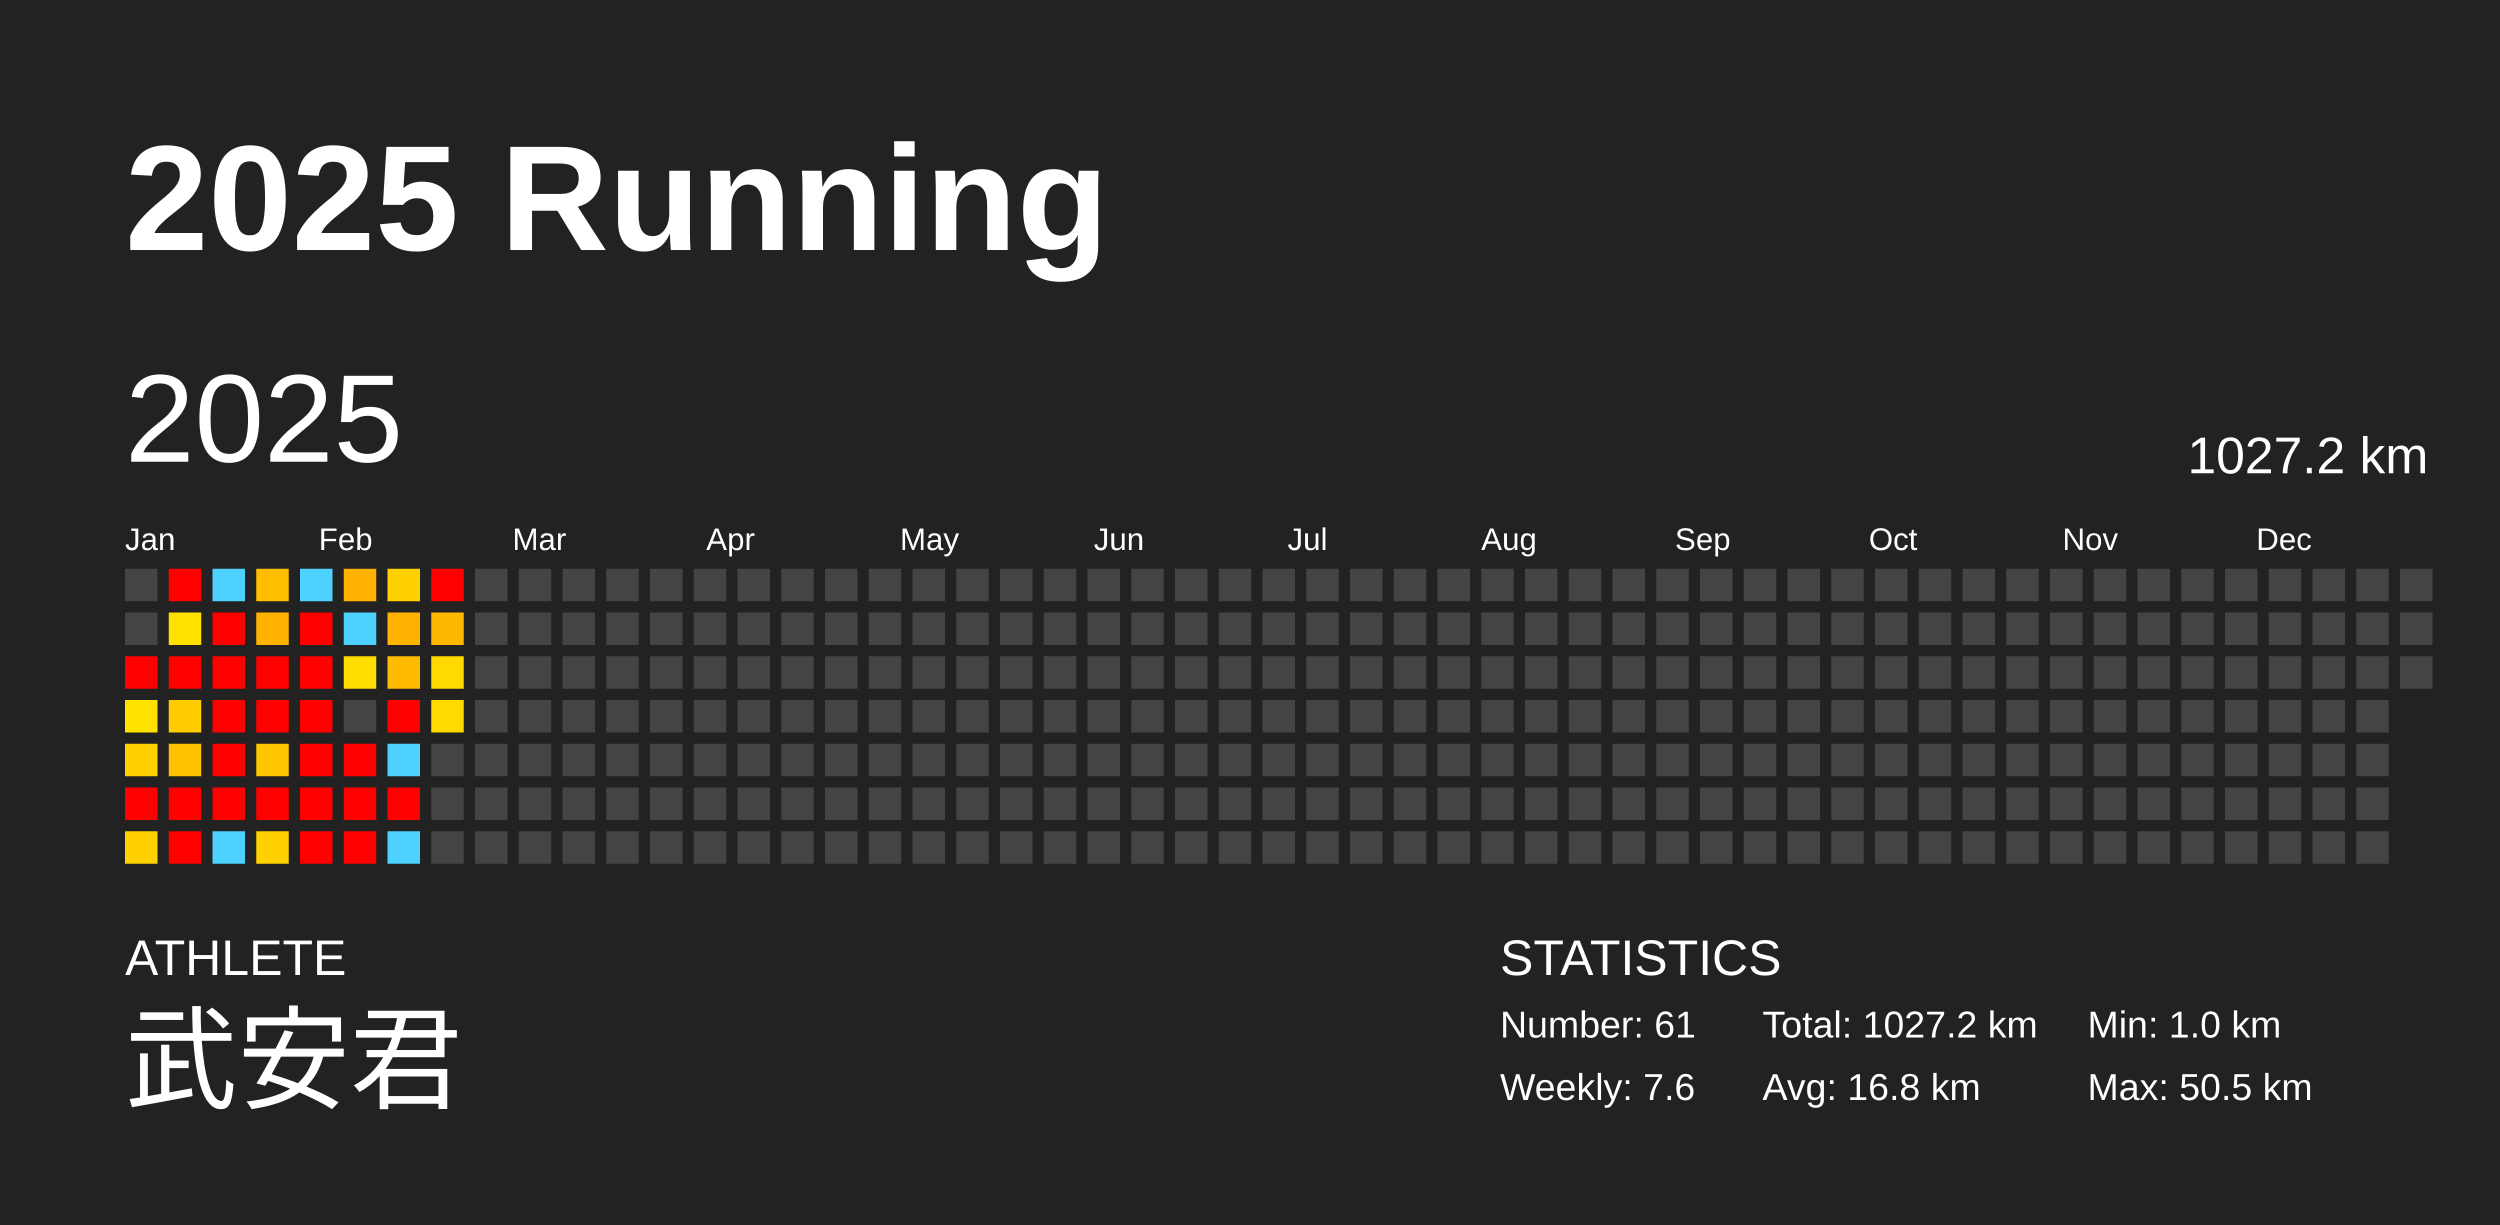
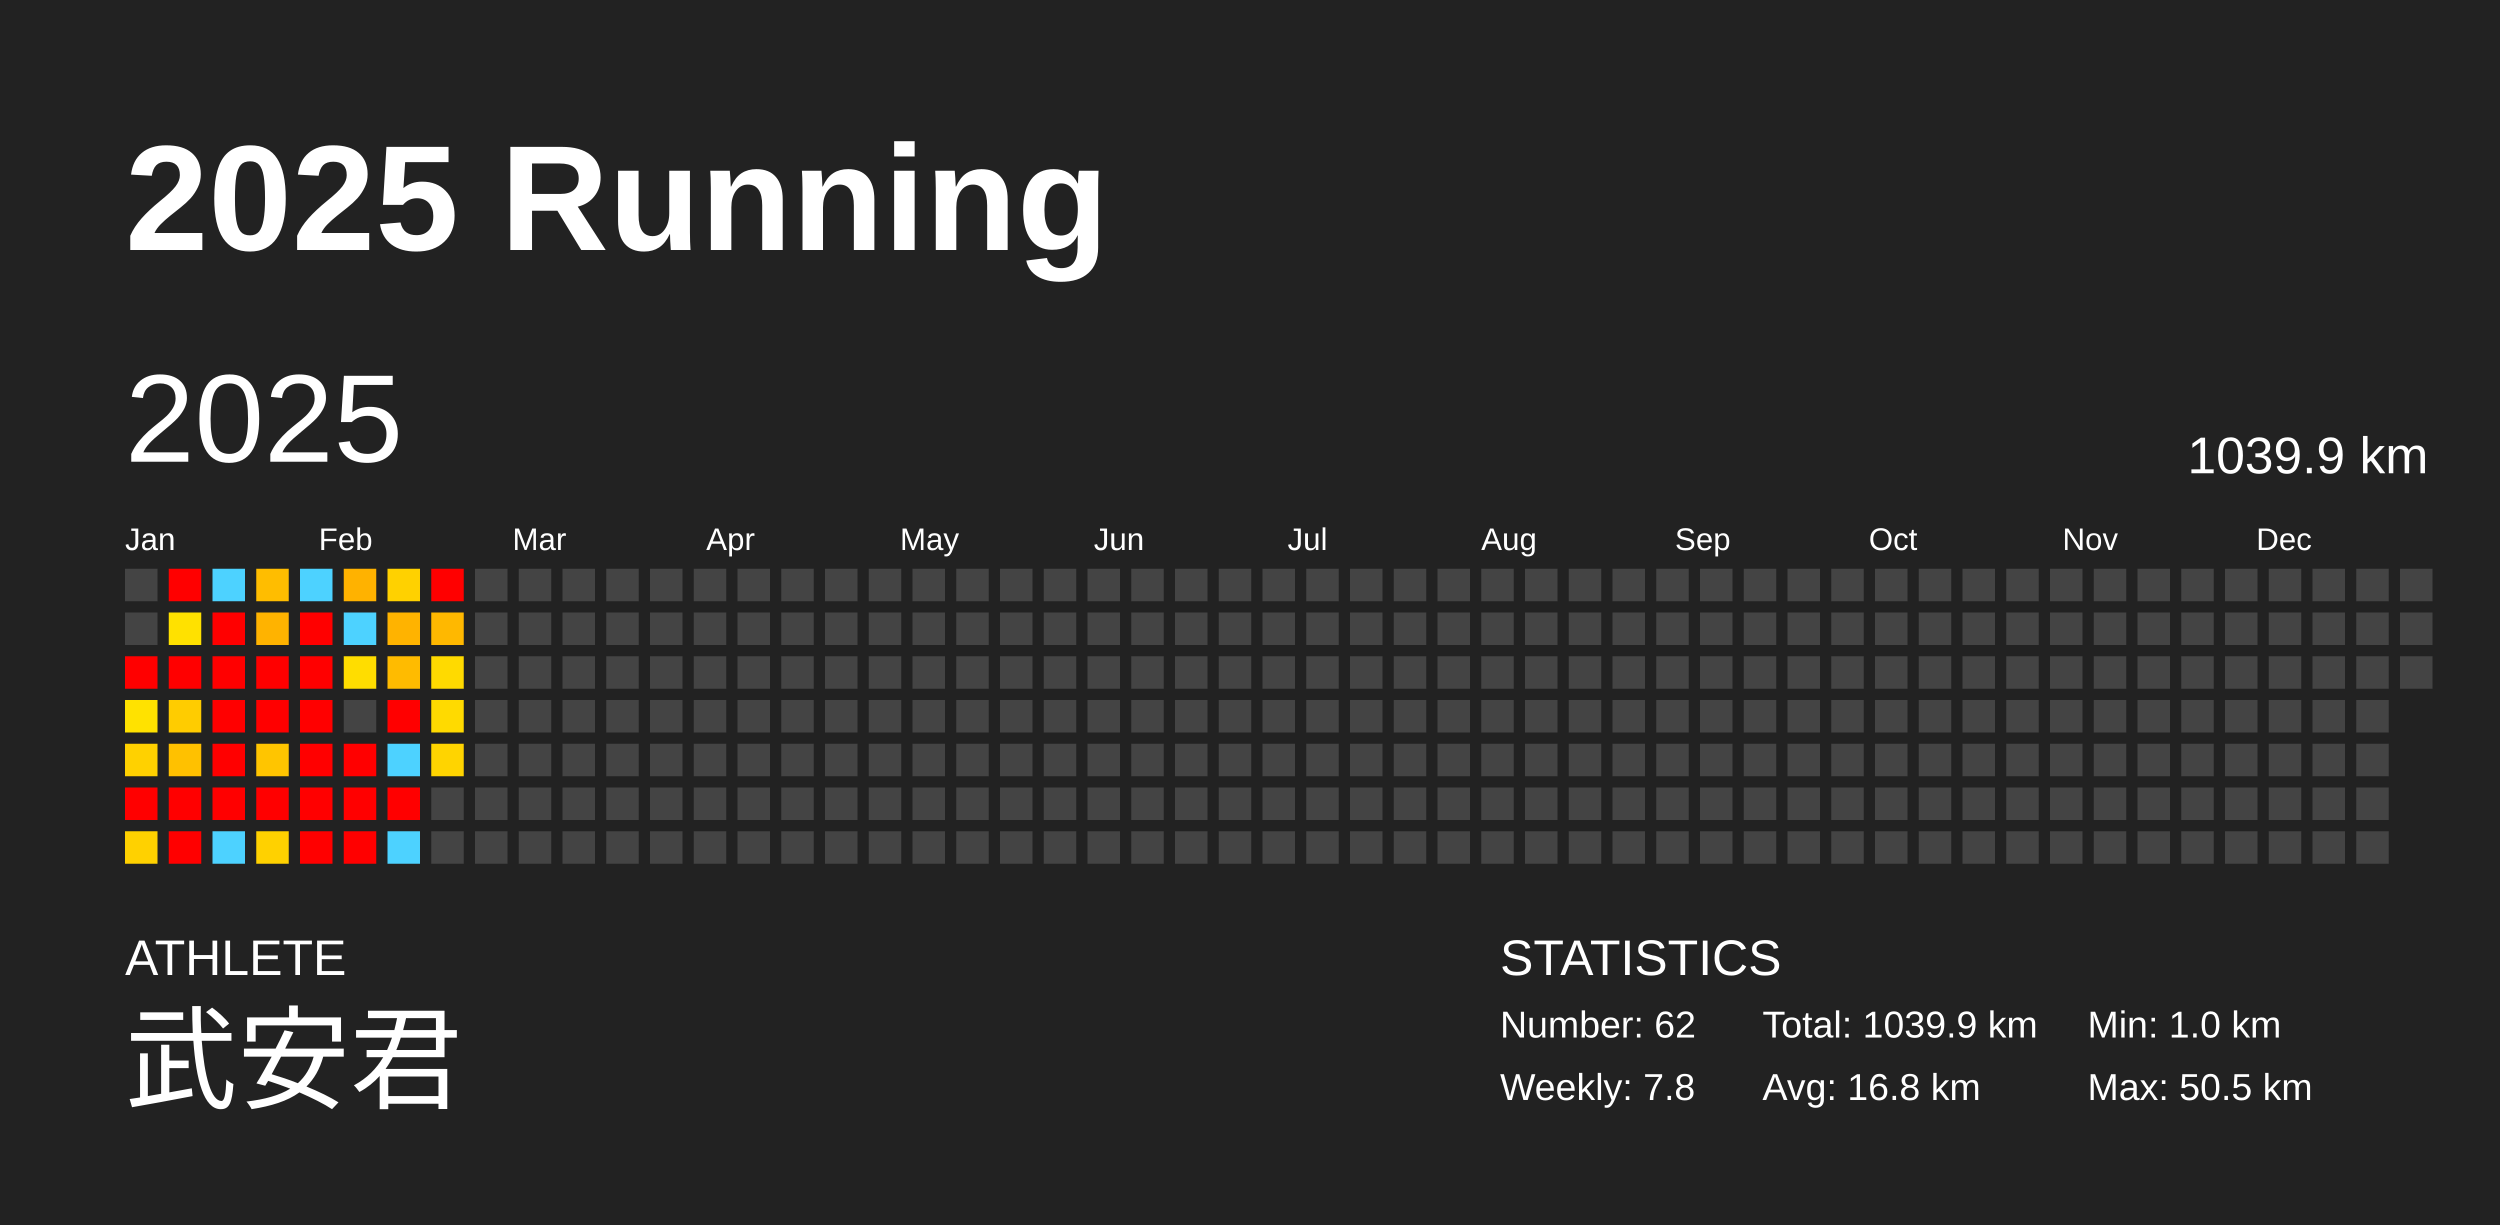
<svg xmlns="http://www.w3.org/2000/svg" baseProfile="full" height="98mm" version="1.1" viewBox="0,0,200,98" width="200mm">
  <defs />
  <rect fill="#222222" height="98" width="200" x="0" y="0" />
  <text fill="#FFFFFF" style="font-size:12px; font-family:Arial; font-weight:bold;" x="10" y="20">2025 Running</text>
  <text fill="#FFFFFF" style="font-size:4px; font-family:Arial" x="10" y="78">ATHLETE</text>
  <text fill="#FFFFFF" style="font-size:9px; font-family:Arial" x="10" y="88">武安君</text>
  <text fill="#FFFFFF" style="font-size:4px; font-family:Arial" x="120" y="78">STATISTICS</text>
-   <text fill="#FFFFFF" style="font-size:3px; font-family:Arial" x="120" y="83">Number: 61</text>
-   <text fill="#FFFFFF" style="font-size:3px; font-family:Arial" x="120" y="88">Weekly: 7.6</text>
-   <text fill="#FFFFFF" style="font-size:3px; font-family:Arial" x="141" y="83">Total: 1027.2 km</text>
+   <text fill="#FFFFFF" style="font-size:3px; font-family:Arial" x="120" y="83">Number: 62</text>
+   <text fill="#FFFFFF" style="font-size:3px; font-family:Arial" x="120" y="88">Weekly: 7.8</text>
+   <text fill="#FFFFFF" style="font-size:3px; font-family:Arial" x="141" y="83">Total: 1039.9 km</text>
  <text fill="#FFFFFF" style="font-size:3px; font-family:Arial" x="141" y="88">Avg: 16.8 km</text>
  <text fill="#FFFFFF" style="font-size:3px; font-family:Arial" x="167" y="83">Min: 1.0 km</text>
  <text fill="#FFFFFF" style="font-size:3px; font-family:Arial" x="167" y="88">Max: 50.5 km</text>
  <text dominant-baseline="hanging" fill="#FFFFFF" style="font-size:10.0px; font-family:Arial;" x="10" y="30">2025</text>
-   <text dominant-baseline="hanging" fill="#FFFFFF" style="font-size:4.125px; font-family:Arial;" x="175" y="35">1027.2 km</text>
+   <text dominant-baseline="hanging" fill="#FFFFFF" style="font-size:4.125px; font-family:Arial;" x="175" y="35">1039.9 km</text>
  <text fill="#FFFFFF" style="font-size:2.5px; font-family:Arial" x="10.0" y="44">Jan</text>
  <text fill="#FFFFFF" style="font-size:2.5px; font-family:Arial" x="25.5" y="44">Feb</text>
  <text fill="#FFFFFF" style="font-size:2.5px; font-family:Arial" x="41.0" y="44">Mar</text>
  <text fill="#FFFFFF" style="font-size:2.5px; font-family:Arial" x="56.5" y="44">Apr</text>
  <text fill="#FFFFFF" style="font-size:2.5px; font-family:Arial" x="72.0" y="44">May</text>
  <text fill="#FFFFFF" style="font-size:2.5px; font-family:Arial" x="87.5" y="44">Jun</text>
  <text fill="#FFFFFF" style="font-size:2.5px; font-family:Arial" x="103.0" y="44">Jul</text>
  <text fill="#FFFFFF" style="font-size:2.5px; font-family:Arial" x="118.5" y="44">Aug</text>
  <text fill="#FFFFFF" style="font-size:2.5px; font-family:Arial" x="134.0" y="44">Sep</text>
  <text fill="#FFFFFF" style="font-size:2.5px; font-family:Arial" x="149.5" y="44">Oct</text>
  <text fill="#FFFFFF" style="font-size:2.5px; font-family:Arial" x="165.0" y="44">Nov</text>
  <text fill="#FFFFFF" style="font-size:2.5px; font-family:Arial" x="180.5" y="44">Dec</text>
  <rect fill="#444444" height="2.6" width="2.6" x="10.0" y="45.5" />
  <rect fill="#444444" height="2.6" width="2.6" x="10.0" y="49.0" />
  <rect fill="red" height="2.6" width="2.6" x="10.0" y="52.5" />
  <rect fill="#ffe200" height="2.6" width="2.6" x="10.0" y="56.0" />
  <rect fill="#ffd100" height="2.6" width="2.6" x="10.0" y="59.5" />
  <rect fill="red" height="2.6" width="2.6" x="10.0" y="63.0" />
  <rect fill="#ffd100" height="2.6" width="2.6" x="10.0" y="66.5" />
  <rect fill="red" height="2.6" width="2.6" x="13.5" y="45.5" />
  <rect fill="#ffe100" height="2.6" width="2.6" x="13.5" y="49.0" />
  <rect fill="red" height="2.6" width="2.6" x="13.5" y="52.5" />
  <rect fill="#ffcc00" height="2.6" width="2.6" x="13.5" y="56.0" />
  <rect fill="#ffc100" height="2.6" width="2.6" x="13.5" y="59.5" />
  <rect fill="red" height="2.6" width="2.6" x="13.5" y="63.0" />
  <rect fill="red" height="2.6" width="2.6" x="13.5" y="66.5" />
  <rect fill="#4dd2ff" height="2.6" width="2.6" x="17.0" y="45.5" />
  <rect fill="red" height="2.6" width="2.6" x="17.0" y="49.0" />
  <rect fill="red" height="2.6" width="2.6" x="17.0" y="52.5" />
  <rect fill="red" height="2.6" width="2.6" x="17.0" y="56.0" />
  <rect fill="red" height="2.6" width="2.6" x="17.0" y="59.5" />
  <rect fill="red" height="2.6" width="2.6" x="17.0" y="63.0" />
  <rect fill="#4dd2ff" height="2.6" width="2.6" x="17.0" y="66.5" />
  <rect fill="#ffbd00" height="2.6" width="2.6" x="20.5" y="45.5" />
  <rect fill="#ffb300" height="2.6" width="2.6" x="20.5" y="49.0" />
  <rect fill="red" height="2.6" width="2.6" x="20.5" y="52.5" />
  <rect fill="red" height="2.6" width="2.6" x="20.5" y="56.0" />
  <rect fill="#ffc500" height="2.6" width="2.6" x="20.5" y="59.5" />
  <rect fill="red" height="2.6" width="2.6" x="20.5" y="63.0" />
  <rect fill="#ffd100" height="2.6" width="2.6" x="20.5" y="66.5" />
  <rect fill="#4dd2ff" height="2.6" width="2.6" x="24.0" y="45.5" />
  <rect fill="red" height="2.6" width="2.6" x="24.0" y="49.0" />
  <rect fill="red" height="2.6" width="2.6" x="24.0" y="52.5" />
  <rect fill="red" height="2.6" width="2.6" x="24.0" y="56.0" />
  <rect fill="red" height="2.6" width="2.6" x="24.0" y="59.5" />
  <rect fill="red" height="2.6" width="2.6" x="24.0" y="63.0" />
  <rect fill="red" height="2.6" width="2.6" x="24.0" y="66.5" />
  <rect fill="#ffb200" height="2.6" width="2.6" x="27.5" y="45.5" />
  <rect fill="#4dd2ff" height="2.6" width="2.6" x="27.5" y="49.0" />
  <rect fill="#ffdd00" height="2.6" width="2.6" x="27.5" y="52.5" />
  <rect fill="#444444" height="2.6" width="2.6" x="27.5" y="56.0" />
  <rect fill="red" height="2.6" width="2.6" x="27.5" y="59.5" />
  <rect fill="red" height="2.6" width="2.6" x="27.5" y="63.0" />
  <rect fill="red" height="2.6" width="2.6" x="27.5" y="66.5" />
  <rect fill="#ffd100" height="2.6" width="2.6" x="31.0" y="45.5" />
  <rect fill="#ffb300" height="2.6" width="2.6" x="31.0" y="49.0" />
  <rect fill="#ffbb00" height="2.6" width="2.6" x="31.0" y="52.5" />
  <rect fill="red" height="2.6" width="2.6" x="31.0" y="56.0" />
  <rect fill="#4dd2ff" height="2.6" width="2.6" x="31.0" y="59.5" />
  <rect fill="red" height="2.6" width="2.6" x="31.0" y="63.0" />
  <rect fill="#4dd2ff" height="2.6" width="2.6" x="31.0" y="66.5" />
  <rect fill="red" height="2.6" width="2.6" x="34.5" y="45.5" />
  <rect fill="#ffb800" height="2.6" width="2.6" x="34.5" y="49.0" />
  <rect fill="#ffda00" height="2.6" width="2.6" x="34.5" y="52.5" />
  <rect fill="#ffda00" height="2.6" width="2.6" x="34.5" y="56.0" />
-   <rect fill="#444444" height="2.6" width="2.6" x="34.5" y="59.5" />
+   <rect fill="#ffd400" height="2.6" width="2.6" x="34.5" y="59.5" />
  <rect fill="#444444" height="2.6" width="2.6" x="34.5" y="63.0" />
  <rect fill="#444444" height="2.6" width="2.6" x="34.5" y="66.5" />
  <rect fill="#444444" height="2.6" width="2.6" x="38.0" y="45.5" />
  <rect fill="#444444" height="2.6" width="2.6" x="38.0" y="49.0" />
  <rect fill="#444444" height="2.6" width="2.6" x="38.0" y="52.5" />
  <rect fill="#444444" height="2.6" width="2.6" x="38.0" y="56.0" />
  <rect fill="#444444" height="2.6" width="2.6" x="38.0" y="59.5" />
  <rect fill="#444444" height="2.6" width="2.6" x="38.0" y="63.0" />
  <rect fill="#444444" height="2.6" width="2.6" x="38.0" y="66.5" />
  <rect fill="#444444" height="2.6" width="2.6" x="41.5" y="45.5" />
  <rect fill="#444444" height="2.6" width="2.6" x="41.5" y="49.0" />
  <rect fill="#444444" height="2.6" width="2.6" x="41.5" y="52.5" />
  <rect fill="#444444" height="2.6" width="2.6" x="41.5" y="56.0" />
  <rect fill="#444444" height="2.6" width="2.6" x="41.5" y="59.5" />
  <rect fill="#444444" height="2.6" width="2.6" x="41.5" y="63.0" />
  <rect fill="#444444" height="2.6" width="2.6" x="41.5" y="66.5" />
  <rect fill="#444444" height="2.6" width="2.6" x="45.0" y="45.5" />
  <rect fill="#444444" height="2.6" width="2.6" x="45.0" y="49.0" />
  <rect fill="#444444" height="2.6" width="2.6" x="45.0" y="52.5" />
  <rect fill="#444444" height="2.6" width="2.6" x="45.0" y="56.0" />
  <rect fill="#444444" height="2.6" width="2.6" x="45.0" y="59.5" />
  <rect fill="#444444" height="2.6" width="2.6" x="45.0" y="63.0" />
  <rect fill="#444444" height="2.6" width="2.6" x="45.0" y="66.5" />
  <rect fill="#444444" height="2.6" width="2.6" x="48.5" y="45.5" />
  <rect fill="#444444" height="2.6" width="2.6" x="48.5" y="49.0" />
  <rect fill="#444444" height="2.6" width="2.6" x="48.5" y="52.5" />
  <rect fill="#444444" height="2.6" width="2.6" x="48.5" y="56.0" />
  <rect fill="#444444" height="2.6" width="2.6" x="48.5" y="59.5" />
  <rect fill="#444444" height="2.6" width="2.6" x="48.5" y="63.0" />
  <rect fill="#444444" height="2.6" width="2.6" x="48.5" y="66.5" />
  <rect fill="#444444" height="2.6" width="2.6" x="52.0" y="45.5" />
  <rect fill="#444444" height="2.6" width="2.6" x="52.0" y="49.0" />
  <rect fill="#444444" height="2.6" width="2.6" x="52.0" y="52.5" />
  <rect fill="#444444" height="2.6" width="2.6" x="52.0" y="56.0" />
  <rect fill="#444444" height="2.6" width="2.6" x="52.0" y="59.5" />
  <rect fill="#444444" height="2.6" width="2.6" x="52.0" y="63.0" />
  <rect fill="#444444" height="2.6" width="2.6" x="52.0" y="66.5" />
  <rect fill="#444444" height="2.6" width="2.6" x="55.5" y="45.5" />
  <rect fill="#444444" height="2.6" width="2.6" x="55.5" y="49.0" />
  <rect fill="#444444" height="2.6" width="2.6" x="55.5" y="52.5" />
  <rect fill="#444444" height="2.6" width="2.6" x="55.5" y="56.0" />
  <rect fill="#444444" height="2.6" width="2.6" x="55.5" y="59.5" />
  <rect fill="#444444" height="2.6" width="2.6" x="55.5" y="63.0" />
  <rect fill="#444444" height="2.6" width="2.6" x="55.5" y="66.5" />
  <rect fill="#444444" height="2.6" width="2.6" x="59.0" y="45.5" />
  <rect fill="#444444" height="2.6" width="2.6" x="59.0" y="49.0" />
  <rect fill="#444444" height="2.6" width="2.6" x="59.0" y="52.5" />
  <rect fill="#444444" height="2.6" width="2.6" x="59.0" y="56.0" />
  <rect fill="#444444" height="2.6" width="2.6" x="59.0" y="59.5" />
  <rect fill="#444444" height="2.6" width="2.6" x="59.0" y="63.0" />
  <rect fill="#444444" height="2.6" width="2.6" x="59.0" y="66.5" />
  <rect fill="#444444" height="2.6" width="2.6" x="62.5" y="45.5" />
  <rect fill="#444444" height="2.6" width="2.6" x="62.5" y="49.0" />
  <rect fill="#444444" height="2.6" width="2.6" x="62.5" y="52.5" />
  <rect fill="#444444" height="2.6" width="2.6" x="62.5" y="56.0" />
  <rect fill="#444444" height="2.6" width="2.6" x="62.5" y="59.5" />
  <rect fill="#444444" height="2.6" width="2.6" x="62.5" y="63.0" />
  <rect fill="#444444" height="2.6" width="2.6" x="62.5" y="66.5" />
  <rect fill="#444444" height="2.6" width="2.6" x="66.0" y="45.5" />
  <rect fill="#444444" height="2.6" width="2.6" x="66.0" y="49.0" />
  <rect fill="#444444" height="2.6" width="2.6" x="66.0" y="52.5" />
  <rect fill="#444444" height="2.6" width="2.6" x="66.0" y="56.0" />
  <rect fill="#444444" height="2.6" width="2.6" x="66.0" y="59.5" />
  <rect fill="#444444" height="2.6" width="2.6" x="66.0" y="63.0" />
  <rect fill="#444444" height="2.6" width="2.6" x="66.0" y="66.5" />
  <rect fill="#444444" height="2.6" width="2.6" x="69.5" y="45.5" />
  <rect fill="#444444" height="2.6" width="2.6" x="69.5" y="49.0" />
  <rect fill="#444444" height="2.6" width="2.6" x="69.5" y="52.5" />
  <rect fill="#444444" height="2.6" width="2.6" x="69.5" y="56.0" />
  <rect fill="#444444" height="2.6" width="2.6" x="69.5" y="59.5" />
  <rect fill="#444444" height="2.6" width="2.6" x="69.5" y="63.0" />
  <rect fill="#444444" height="2.6" width="2.6" x="69.5" y="66.5" />
  <rect fill="#444444" height="2.6" width="2.6" x="73.0" y="45.5" />
  <rect fill="#444444" height="2.6" width="2.6" x="73.0" y="49.0" />
  <rect fill="#444444" height="2.6" width="2.6" x="73.0" y="52.5" />
  <rect fill="#444444" height="2.6" width="2.6" x="73.0" y="56.0" />
  <rect fill="#444444" height="2.6" width="2.6" x="73.0" y="59.5" />
  <rect fill="#444444" height="2.6" width="2.6" x="73.0" y="63.0" />
  <rect fill="#444444" height="2.6" width="2.6" x="73.0" y="66.5" />
  <rect fill="#444444" height="2.6" width="2.6" x="76.5" y="45.5" />
  <rect fill="#444444" height="2.6" width="2.6" x="76.5" y="49.0" />
  <rect fill="#444444" height="2.6" width="2.6" x="76.5" y="52.5" />
  <rect fill="#444444" height="2.6" width="2.6" x="76.5" y="56.0" />
  <rect fill="#444444" height="2.6" width="2.6" x="76.5" y="59.5" />
  <rect fill="#444444" height="2.6" width="2.6" x="76.5" y="63.0" />
  <rect fill="#444444" height="2.6" width="2.6" x="76.5" y="66.5" />
  <rect fill="#444444" height="2.6" width="2.6" x="80.0" y="45.5" />
  <rect fill="#444444" height="2.6" width="2.6" x="80.0" y="49.0" />
  <rect fill="#444444" height="2.6" width="2.6" x="80.0" y="52.5" />
  <rect fill="#444444" height="2.6" width="2.6" x="80.0" y="56.0" />
  <rect fill="#444444" height="2.6" width="2.6" x="80.0" y="59.5" />
  <rect fill="#444444" height="2.6" width="2.6" x="80.0" y="63.0" />
  <rect fill="#444444" height="2.6" width="2.6" x="80.0" y="66.5" />
  <rect fill="#444444" height="2.6" width="2.6" x="83.5" y="45.5" />
  <rect fill="#444444" height="2.6" width="2.6" x="83.5" y="49.0" />
  <rect fill="#444444" height="2.6" width="2.6" x="83.5" y="52.5" />
  <rect fill="#444444" height="2.6" width="2.6" x="83.5" y="56.0" />
  <rect fill="#444444" height="2.6" width="2.6" x="83.5" y="59.5" />
  <rect fill="#444444" height="2.6" width="2.6" x="83.5" y="63.0" />
  <rect fill="#444444" height="2.6" width="2.6" x="83.5" y="66.5" />
  <rect fill="#444444" height="2.6" width="2.6" x="87.0" y="45.5" />
  <rect fill="#444444" height="2.6" width="2.6" x="87.0" y="49.0" />
  <rect fill="#444444" height="2.6" width="2.6" x="87.0" y="52.5" />
  <rect fill="#444444" height="2.6" width="2.6" x="87.0" y="56.0" />
  <rect fill="#444444" height="2.6" width="2.6" x="87.0" y="59.5" />
  <rect fill="#444444" height="2.6" width="2.6" x="87.0" y="63.0" />
  <rect fill="#444444" height="2.6" width="2.6" x="87.0" y="66.5" />
  <rect fill="#444444" height="2.6" width="2.6" x="90.5" y="45.5" />
  <rect fill="#444444" height="2.6" width="2.6" x="90.5" y="49.0" />
  <rect fill="#444444" height="2.6" width="2.6" x="90.5" y="52.5" />
  <rect fill="#444444" height="2.6" width="2.6" x="90.5" y="56.0" />
  <rect fill="#444444" height="2.6" width="2.6" x="90.5" y="59.5" />
  <rect fill="#444444" height="2.6" width="2.6" x="90.5" y="63.0" />
  <rect fill="#444444" height="2.6" width="2.6" x="90.5" y="66.5" />
  <rect fill="#444444" height="2.6" width="2.6" x="94.0" y="45.5" />
  <rect fill="#444444" height="2.6" width="2.6" x="94.0" y="49.0" />
  <rect fill="#444444" height="2.6" width="2.6" x="94.0" y="52.5" />
  <rect fill="#444444" height="2.6" width="2.6" x="94.0" y="56.0" />
  <rect fill="#444444" height="2.6" width="2.6" x="94.0" y="59.5" />
  <rect fill="#444444" height="2.6" width="2.6" x="94.0" y="63.0" />
  <rect fill="#444444" height="2.6" width="2.6" x="94.0" y="66.5" />
  <rect fill="#444444" height="2.6" width="2.6" x="97.5" y="45.5" />
  <rect fill="#444444" height="2.6" width="2.6" x="97.5" y="49.0" />
  <rect fill="#444444" height="2.6" width="2.6" x="97.5" y="52.5" />
  <rect fill="#444444" height="2.6" width="2.6" x="97.5" y="56.0" />
  <rect fill="#444444" height="2.6" width="2.6" x="97.5" y="59.5" />
  <rect fill="#444444" height="2.6" width="2.6" x="97.5" y="63.0" />
  <rect fill="#444444" height="2.6" width="2.6" x="97.5" y="66.5" />
  <rect fill="#444444" height="2.6" width="2.6" x="101.0" y="45.5" />
  <rect fill="#444444" height="2.6" width="2.6" x="101.0" y="49.0" />
  <rect fill="#444444" height="2.6" width="2.6" x="101.0" y="52.5" />
  <rect fill="#444444" height="2.6" width="2.6" x="101.0" y="56.0" />
  <rect fill="#444444" height="2.6" width="2.6" x="101.0" y="59.5" />
  <rect fill="#444444" height="2.6" width="2.6" x="101.0" y="63.0" />
  <rect fill="#444444" height="2.6" width="2.6" x="101.0" y="66.5" />
  <rect fill="#444444" height="2.6" width="2.6" x="104.5" y="45.5" />
  <rect fill="#444444" height="2.6" width="2.6" x="104.5" y="49.0" />
  <rect fill="#444444" height="2.6" width="2.6" x="104.5" y="52.5" />
  <rect fill="#444444" height="2.6" width="2.6" x="104.5" y="56.0" />
  <rect fill="#444444" height="2.6" width="2.6" x="104.5" y="59.5" />
  <rect fill="#444444" height="2.6" width="2.6" x="104.5" y="63.0" />
  <rect fill="#444444" height="2.6" width="2.6" x="104.5" y="66.5" />
  <rect fill="#444444" height="2.6" width="2.6" x="108.0" y="45.5" />
  <rect fill="#444444" height="2.6" width="2.6" x="108.0" y="49.0" />
  <rect fill="#444444" height="2.6" width="2.6" x="108.0" y="52.5" />
  <rect fill="#444444" height="2.6" width="2.6" x="108.0" y="56.0" />
  <rect fill="#444444" height="2.6" width="2.6" x="108.0" y="59.5" />
  <rect fill="#444444" height="2.6" width="2.6" x="108.0" y="63.0" />
  <rect fill="#444444" height="2.6" width="2.6" x="108.0" y="66.5" />
  <rect fill="#444444" height="2.6" width="2.6" x="111.5" y="45.5" />
  <rect fill="#444444" height="2.6" width="2.6" x="111.5" y="49.0" />
  <rect fill="#444444" height="2.6" width="2.6" x="111.5" y="52.5" />
  <rect fill="#444444" height="2.6" width="2.6" x="111.5" y="56.0" />
  <rect fill="#444444" height="2.6" width="2.6" x="111.5" y="59.5" />
  <rect fill="#444444" height="2.6" width="2.6" x="111.5" y="63.0" />
  <rect fill="#444444" height="2.6" width="2.6" x="111.5" y="66.5" />
  <rect fill="#444444" height="2.6" width="2.6" x="115.0" y="45.5" />
  <rect fill="#444444" height="2.6" width="2.6" x="115.0" y="49.0" />
  <rect fill="#444444" height="2.6" width="2.6" x="115.0" y="52.5" />
  <rect fill="#444444" height="2.6" width="2.6" x="115.0" y="56.0" />
  <rect fill="#444444" height="2.6" width="2.6" x="115.0" y="59.5" />
  <rect fill="#444444" height="2.6" width="2.6" x="115.0" y="63.0" />
  <rect fill="#444444" height="2.6" width="2.6" x="115.0" y="66.5" />
  <rect fill="#444444" height="2.6" width="2.6" x="118.5" y="45.5" />
  <rect fill="#444444" height="2.6" width="2.6" x="118.5" y="49.0" />
  <rect fill="#444444" height="2.6" width="2.6" x="118.5" y="52.5" />
  <rect fill="#444444" height="2.6" width="2.6" x="118.5" y="56.0" />
  <rect fill="#444444" height="2.6" width="2.6" x="118.5" y="59.5" />
  <rect fill="#444444" height="2.6" width="2.6" x="118.5" y="63.0" />
  <rect fill="#444444" height="2.6" width="2.6" x="118.5" y="66.5" />
  <rect fill="#444444" height="2.6" width="2.6" x="122.0" y="45.5" />
  <rect fill="#444444" height="2.6" width="2.6" x="122.0" y="49.0" />
  <rect fill="#444444" height="2.6" width="2.6" x="122.0" y="52.5" />
  <rect fill="#444444" height="2.6" width="2.6" x="122.0" y="56.0" />
  <rect fill="#444444" height="2.6" width="2.6" x="122.0" y="59.5" />
  <rect fill="#444444" height="2.6" width="2.6" x="122.0" y="63.0" />
  <rect fill="#444444" height="2.6" width="2.6" x="122.0" y="66.5" />
  <rect fill="#444444" height="2.6" width="2.6" x="125.5" y="45.5" />
  <rect fill="#444444" height="2.6" width="2.6" x="125.5" y="49.0" />
  <rect fill="#444444" height="2.6" width="2.6" x="125.5" y="52.5" />
  <rect fill="#444444" height="2.6" width="2.6" x="125.5" y="56.0" />
  <rect fill="#444444" height="2.6" width="2.6" x="125.5" y="59.5" />
  <rect fill="#444444" height="2.6" width="2.6" x="125.5" y="63.0" />
  <rect fill="#444444" height="2.6" width="2.6" x="125.5" y="66.5" />
  <rect fill="#444444" height="2.6" width="2.6" x="129.0" y="45.5" />
  <rect fill="#444444" height="2.6" width="2.6" x="129.0" y="49.0" />
  <rect fill="#444444" height="2.6" width="2.6" x="129.0" y="52.5" />
  <rect fill="#444444" height="2.6" width="2.6" x="129.0" y="56.0" />
  <rect fill="#444444" height="2.6" width="2.6" x="129.0" y="59.5" />
  <rect fill="#444444" height="2.6" width="2.6" x="129.0" y="63.0" />
  <rect fill="#444444" height="2.6" width="2.6" x="129.0" y="66.5" />
  <rect fill="#444444" height="2.6" width="2.6" x="132.5" y="45.5" />
  <rect fill="#444444" height="2.6" width="2.6" x="132.5" y="49.0" />
  <rect fill="#444444" height="2.6" width="2.6" x="132.5" y="52.5" />
  <rect fill="#444444" height="2.6" width="2.6" x="132.5" y="56.0" />
  <rect fill="#444444" height="2.6" width="2.6" x="132.5" y="59.5" />
  <rect fill="#444444" height="2.6" width="2.6" x="132.5" y="63.0" />
  <rect fill="#444444" height="2.6" width="2.6" x="132.5" y="66.5" />
  <rect fill="#444444" height="2.6" width="2.6" x="136.0" y="45.5" />
  <rect fill="#444444" height="2.6" width="2.6" x="136.0" y="49.0" />
  <rect fill="#444444" height="2.6" width="2.6" x="136.0" y="52.5" />
  <rect fill="#444444" height="2.6" width="2.6" x="136.0" y="56.0" />
  <rect fill="#444444" height="2.6" width="2.6" x="136.0" y="59.5" />
  <rect fill="#444444" height="2.6" width="2.6" x="136.0" y="63.0" />
  <rect fill="#444444" height="2.6" width="2.6" x="136.0" y="66.5" />
  <rect fill="#444444" height="2.6" width="2.6" x="139.5" y="45.5" />
  <rect fill="#444444" height="2.6" width="2.6" x="139.5" y="49.0" />
  <rect fill="#444444" height="2.6" width="2.6" x="139.5" y="52.5" />
  <rect fill="#444444" height="2.6" width="2.6" x="139.5" y="56.0" />
  <rect fill="#444444" height="2.6" width="2.6" x="139.5" y="59.5" />
  <rect fill="#444444" height="2.6" width="2.6" x="139.5" y="63.0" />
  <rect fill="#444444" height="2.6" width="2.6" x="139.5" y="66.5" />
  <rect fill="#444444" height="2.6" width="2.6" x="143.0" y="45.5" />
  <rect fill="#444444" height="2.6" width="2.6" x="143.0" y="49.0" />
  <rect fill="#444444" height="2.6" width="2.6" x="143.0" y="52.5" />
  <rect fill="#444444" height="2.6" width="2.6" x="143.0" y="56.0" />
  <rect fill="#444444" height="2.6" width="2.6" x="143.0" y="59.5" />
  <rect fill="#444444" height="2.6" width="2.6" x="143.0" y="63.0" />
  <rect fill="#444444" height="2.6" width="2.6" x="143.0" y="66.5" />
  <rect fill="#444444" height="2.6" width="2.6" x="146.5" y="45.5" />
  <rect fill="#444444" height="2.6" width="2.6" x="146.5" y="49.0" />
  <rect fill="#444444" height="2.6" width="2.6" x="146.5" y="52.5" />
  <rect fill="#444444" height="2.6" width="2.6" x="146.5" y="56.0" />
  <rect fill="#444444" height="2.6" width="2.6" x="146.5" y="59.5" />
  <rect fill="#444444" height="2.6" width="2.6" x="146.5" y="63.0" />
  <rect fill="#444444" height="2.6" width="2.6" x="146.5" y="66.5" />
  <rect fill="#444444" height="2.6" width="2.6" x="150.0" y="45.5" />
  <rect fill="#444444" height="2.6" width="2.6" x="150.0" y="49.0" />
  <rect fill="#444444" height="2.6" width="2.6" x="150.0" y="52.5" />
  <rect fill="#444444" height="2.6" width="2.6" x="150.0" y="56.0" />
  <rect fill="#444444" height="2.6" width="2.6" x="150.0" y="59.5" />
  <rect fill="#444444" height="2.6" width="2.6" x="150.0" y="63.0" />
  <rect fill="#444444" height="2.6" width="2.6" x="150.0" y="66.5" />
  <rect fill="#444444" height="2.6" width="2.6" x="153.5" y="45.5" />
  <rect fill="#444444" height="2.6" width="2.6" x="153.5" y="49.0" />
  <rect fill="#444444" height="2.6" width="2.6" x="153.5" y="52.5" />
  <rect fill="#444444" height="2.6" width="2.6" x="153.5" y="56.0" />
  <rect fill="#444444" height="2.6" width="2.6" x="153.5" y="59.5" />
  <rect fill="#444444" height="2.6" width="2.6" x="153.5" y="63.0" />
  <rect fill="#444444" height="2.6" width="2.6" x="153.5" y="66.5" />
  <rect fill="#444444" height="2.6" width="2.6" x="157.0" y="45.5" />
  <rect fill="#444444" height="2.6" width="2.6" x="157.0" y="49.0" />
  <rect fill="#444444" height="2.6" width="2.6" x="157.0" y="52.5" />
  <rect fill="#444444" height="2.6" width="2.6" x="157.0" y="56.0" />
  <rect fill="#444444" height="2.6" width="2.6" x="157.0" y="59.5" />
  <rect fill="#444444" height="2.6" width="2.6" x="157.0" y="63.0" />
  <rect fill="#444444" height="2.6" width="2.6" x="157.0" y="66.5" />
  <rect fill="#444444" height="2.6" width="2.6" x="160.5" y="45.5" />
  <rect fill="#444444" height="2.6" width="2.6" x="160.5" y="49.0" />
  <rect fill="#444444" height="2.6" width="2.6" x="160.5" y="52.5" />
  <rect fill="#444444" height="2.6" width="2.6" x="160.5" y="56.0" />
  <rect fill="#444444" height="2.6" width="2.6" x="160.5" y="59.5" />
  <rect fill="#444444" height="2.6" width="2.6" x="160.5" y="63.0" />
  <rect fill="#444444" height="2.6" width="2.6" x="160.5" y="66.5" />
  <rect fill="#444444" height="2.6" width="2.6" x="164.0" y="45.5" />
  <rect fill="#444444" height="2.6" width="2.6" x="164.0" y="49.0" />
  <rect fill="#444444" height="2.6" width="2.6" x="164.0" y="52.5" />
  <rect fill="#444444" height="2.6" width="2.6" x="164.0" y="56.0" />
  <rect fill="#444444" height="2.6" width="2.6" x="164.0" y="59.5" />
  <rect fill="#444444" height="2.6" width="2.6" x="164.0" y="63.0" />
  <rect fill="#444444" height="2.6" width="2.6" x="164.0" y="66.5" />
  <rect fill="#444444" height="2.6" width="2.6" x="167.5" y="45.5" />
  <rect fill="#444444" height="2.6" width="2.6" x="167.5" y="49.0" />
  <rect fill="#444444" height="2.6" width="2.6" x="167.5" y="52.5" />
  <rect fill="#444444" height="2.6" width="2.6" x="167.5" y="56.0" />
  <rect fill="#444444" height="2.6" width="2.6" x="167.5" y="59.5" />
  <rect fill="#444444" height="2.6" width="2.6" x="167.5" y="63.0" />
  <rect fill="#444444" height="2.6" width="2.6" x="167.5" y="66.5" />
  <rect fill="#444444" height="2.6" width="2.6" x="171.0" y="45.5" />
  <rect fill="#444444" height="2.6" width="2.6" x="171.0" y="49.0" />
  <rect fill="#444444" height="2.6" width="2.6" x="171.0" y="52.5" />
  <rect fill="#444444" height="2.6" width="2.6" x="171.0" y="56.0" />
  <rect fill="#444444" height="2.6" width="2.6" x="171.0" y="59.5" />
  <rect fill="#444444" height="2.6" width="2.6" x="171.0" y="63.0" />
  <rect fill="#444444" height="2.6" width="2.6" x="171.0" y="66.5" />
  <rect fill="#444444" height="2.6" width="2.6" x="174.5" y="45.5" />
  <rect fill="#444444" height="2.6" width="2.6" x="174.5" y="49.0" />
  <rect fill="#444444" height="2.6" width="2.6" x="174.5" y="52.5" />
  <rect fill="#444444" height="2.6" width="2.6" x="174.5" y="56.0" />
  <rect fill="#444444" height="2.6" width="2.6" x="174.5" y="59.5" />
  <rect fill="#444444" height="2.6" width="2.6" x="174.5" y="63.0" />
  <rect fill="#444444" height="2.6" width="2.6" x="174.5" y="66.5" />
  <rect fill="#444444" height="2.6" width="2.6" x="178.0" y="45.5" />
  <rect fill="#444444" height="2.6" width="2.6" x="178.0" y="49.0" />
  <rect fill="#444444" height="2.6" width="2.6" x="178.0" y="52.5" />
  <rect fill="#444444" height="2.6" width="2.6" x="178.0" y="56.0" />
  <rect fill="#444444" height="2.6" width="2.6" x="178.0" y="59.5" />
  <rect fill="#444444" height="2.6" width="2.6" x="178.0" y="63.0" />
  <rect fill="#444444" height="2.6" width="2.6" x="178.0" y="66.5" />
  <rect fill="#444444" height="2.6" width="2.6" x="181.5" y="45.5" />
  <rect fill="#444444" height="2.6" width="2.6" x="181.5" y="49.0" />
  <rect fill="#444444" height="2.6" width="2.6" x="181.5" y="52.5" />
  <rect fill="#444444" height="2.6" width="2.6" x="181.5" y="56.0" />
  <rect fill="#444444" height="2.6" width="2.6" x="181.5" y="59.5" />
  <rect fill="#444444" height="2.6" width="2.6" x="181.5" y="63.0" />
  <rect fill="#444444" height="2.6" width="2.6" x="181.5" y="66.5" />
  <rect fill="#444444" height="2.6" width="2.6" x="185.0" y="45.5" />
  <rect fill="#444444" height="2.6" width="2.6" x="185.0" y="49.0" />
  <rect fill="#444444" height="2.6" width="2.6" x="185.0" y="52.5" />
  <rect fill="#444444" height="2.6" width="2.6" x="185.0" y="56.0" />
  <rect fill="#444444" height="2.6" width="2.6" x="185.0" y="59.5" />
  <rect fill="#444444" height="2.6" width="2.6" x="185.0" y="63.0" />
  <rect fill="#444444" height="2.6" width="2.6" x="185.0" y="66.5" />
  <rect fill="#444444" height="2.6" width="2.6" x="188.5" y="45.5" />
  <rect fill="#444444" height="2.6" width="2.6" x="188.5" y="49.0" />
  <rect fill="#444444" height="2.6" width="2.6" x="188.5" y="52.5" />
  <rect fill="#444444" height="2.6" width="2.6" x="188.5" y="56.0" />
  <rect fill="#444444" height="2.6" width="2.6" x="188.5" y="59.5" />
  <rect fill="#444444" height="2.6" width="2.6" x="188.5" y="63.0" />
  <rect fill="#444444" height="2.6" width="2.6" x="188.5" y="66.5" />
  <rect fill="#444444" height="2.6" width="2.6" x="192.0" y="45.5" />
  <rect fill="#444444" height="2.6" width="2.6" x="192.0" y="49.0" />
  <rect fill="#444444" height="2.6" width="2.6" x="192.0" y="52.5" />
</svg>
